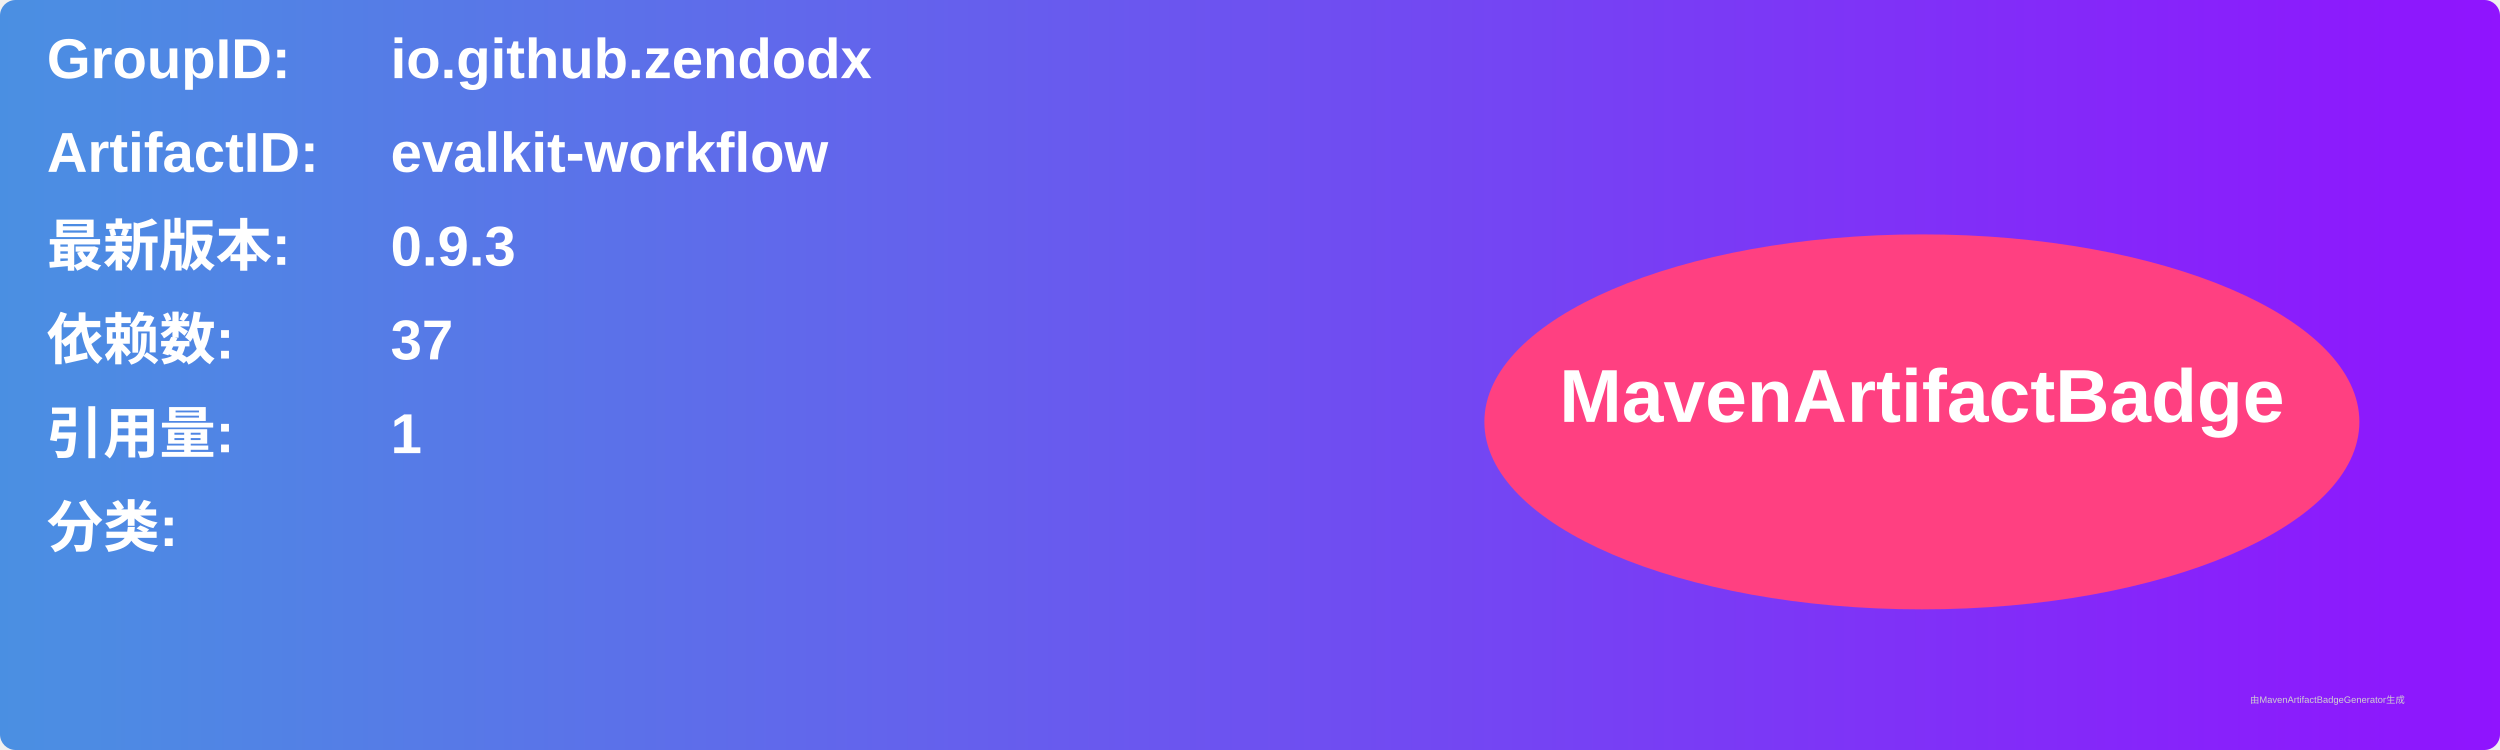
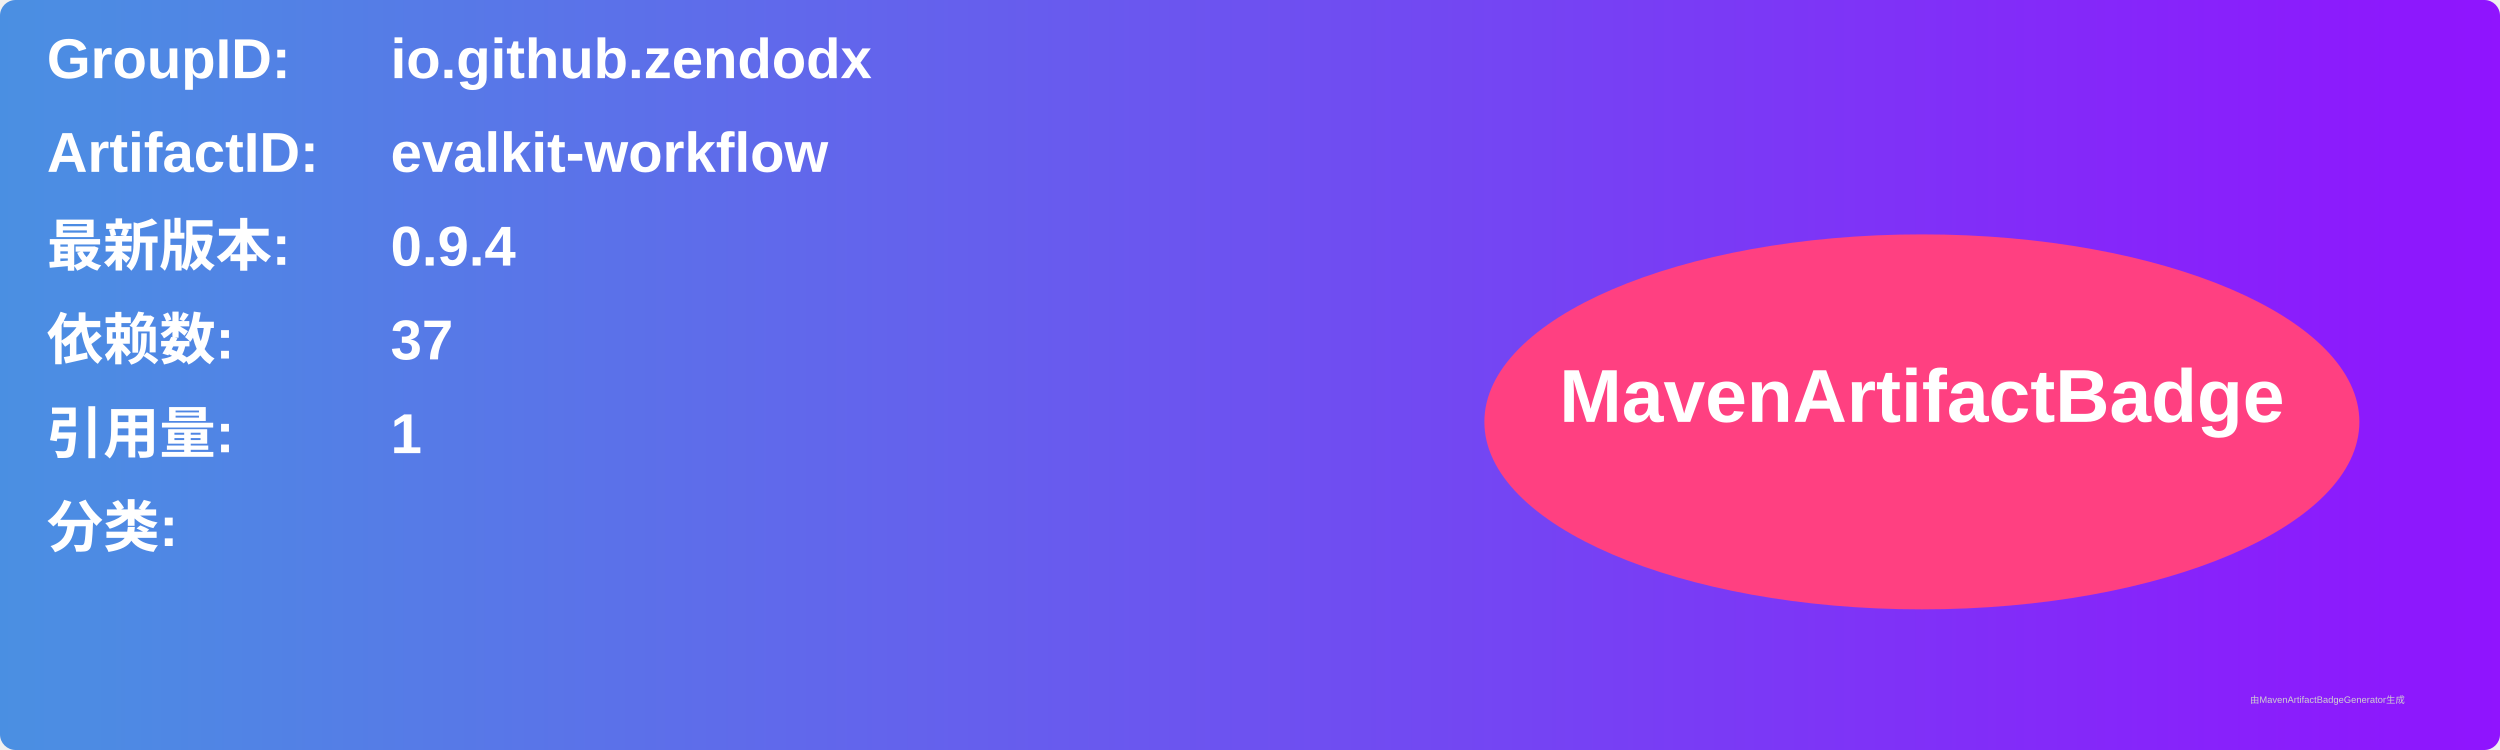
<svg xmlns="http://www.w3.org/2000/svg" width="800" height="240" viewBox="0 0 800 240">
  <linearGradient id="grad" x1="0%" y1="0%" x2="100%" y2="0%">
    <stop offset="0%" stop-color="#4a90e2" />
    <stop offset="100%" stop-color="#9013fe" />
  </linearGradient>
  <rect width="100%" height="100%" rx="5" ry="5" fill="url(#grad)" />
  <g transform="translate(15, 15)">
    <text x="0" y="10" font-family="Arial" font-size="18" fill="white" font-weight="bold" width="260">GroupID:</text>
    <text x="110" y="10" font-family="Arial" font-size="18" fill="white" font-weight="bold" width="460">io.github.zendodx</text>
    <text x="0" y="40" font-family="Arial" font-size="18" fill="white" font-weight="bold" width="260">ArtifactID:</text>
    <text x="110" y="40" font-family="Arial" font-size="18" fill="white" font-weight="bold" width="460">evalkit-workflow</text>
    <text x="0" y="70" font-family="Arial" font-size="18" fill="white" font-weight="bold">最新版本:</text>
    <text x="110" y="70" font-family="Arial" font-size="18" fill="white" font-weight="bold">
-       <tspan font-weight="bold">0.9.3</tspan>
+       <tspan font-weight="bold">0.9.4</tspan>
    </text>
    <text x="0" y="100" font-family="Arial" font-size="18" fill="white" font-weight="bold">依赖数: </text>
    <text x="110" y="100" font-family="Arial" font-size="18" fill="white">
      <tspan font-weight="bold">37</tspan>
    </text>
    <text x="0" y="130" font-family="Arial" font-size="18" fill="white" font-weight="bold">引用量: </text>
    <text x="110" y="130" font-family="Arial" font-size="18" fill="white">
      <tspan font-weight="bold">1</tspan>
    </text>
    <text x="0" y="160" font-family="Arial" font-size="18" fill="white" font-weight="bold">分类:</text>
    <text x="10" y="190" font-family="Arial" font-size="10" fill="white">
      <tspan font-weight="bold" />
    </text>
    <ellipse cx="600" cy="120" rx="140" ry="60" fill="#ff4081" />
    <text x="600" y="120" text-anchor="middle" font-family="Arial" font-size="24" fill="white" font-weight="bold">MavenArtifactBadge</text>
  </g>
  <text x="720" y="225" font-family="Arial" font-size="3" fill="#d0d0d0">由MavenArtifactBadgeGenerator生成</text>
</svg>
